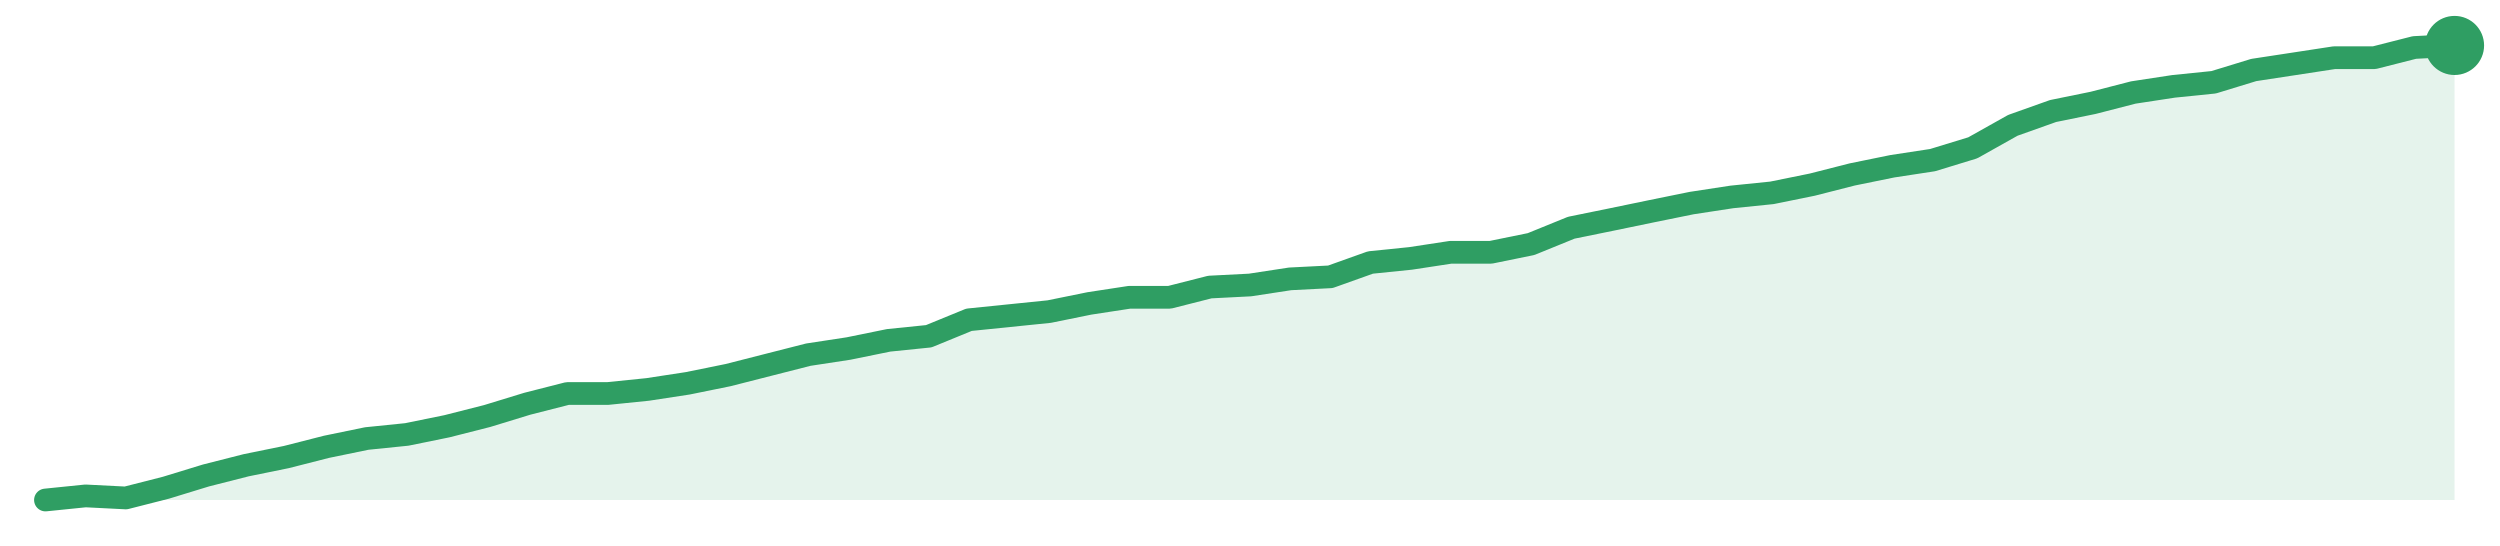
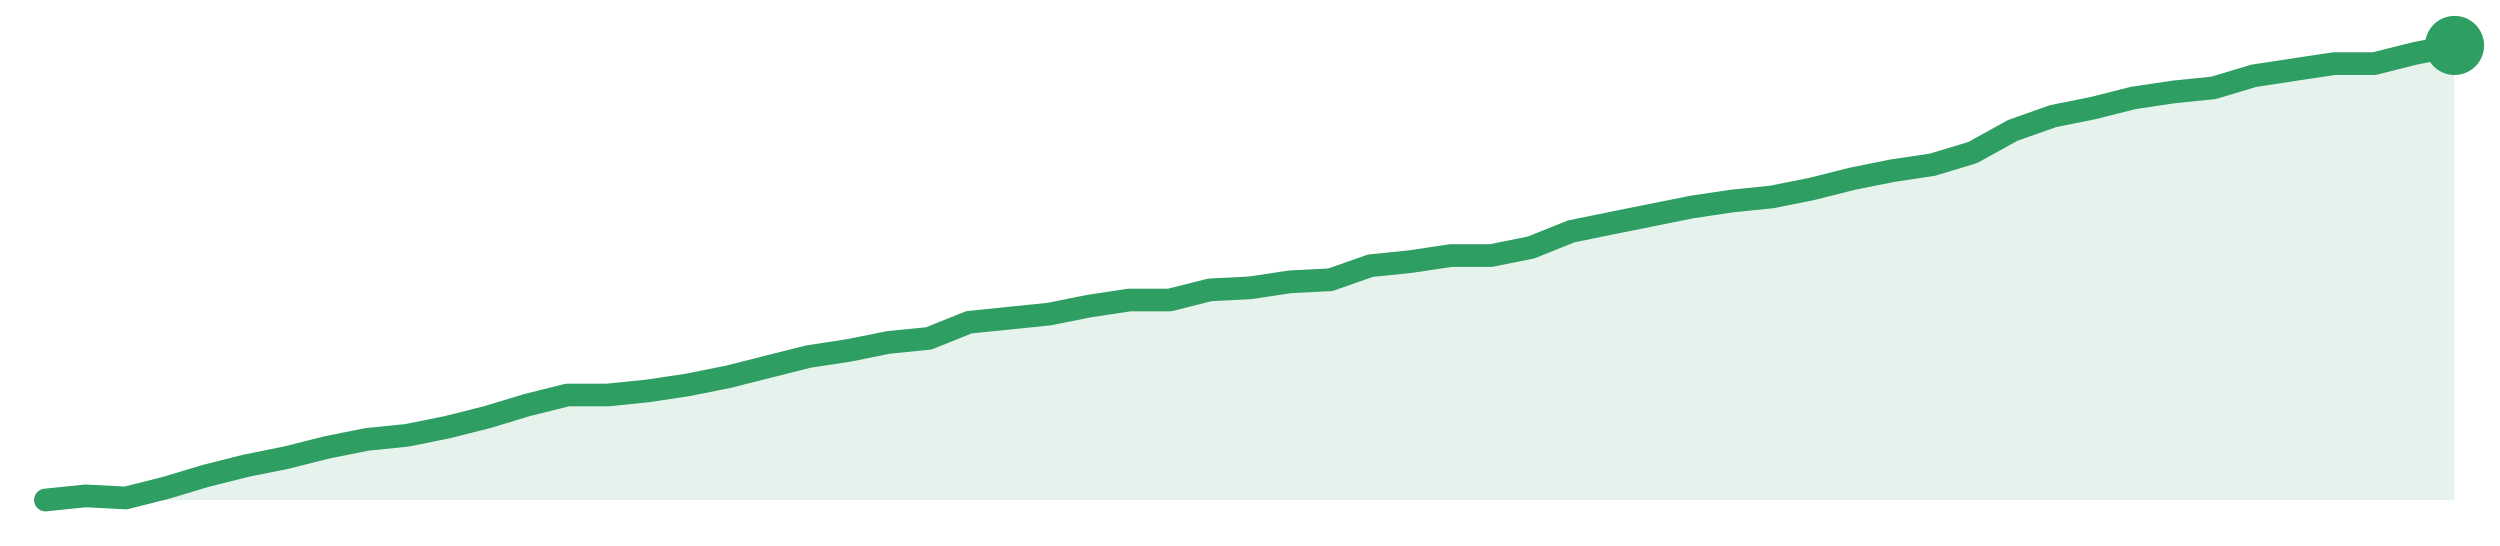
<svg xmlns="http://www.w3.org/2000/svg" width="220" height="48" viewBox="0 0 220 48" role="img" aria-label="trend">
-   <path d="M4.0,44.0 L4.0,44.0 L7.53,43.64 L11.07,43.82 L14.6,42.92 L18.13,41.84 L21.67,40.94 L25.2,40.22 L28.73,39.32 L32.27,38.59 L35.8,38.23 L39.33,37.51 L42.87,36.61 L46.4,35.53 L49.93,34.63 L53.47,34.63 L57.0,34.27 L60.53,33.73 L64.07,33.01 L67.6,32.11 L71.13,31.21 L74.67,30.67 L78.2,29.95 L81.73,29.59 L85.27,28.14 L88.8,27.78 L92.33,27.42 L95.87,26.7 L99.4,26.16 L102.93,26.16 L106.47,25.26 L110.0,25.08 L113.53,24.54 L117.07,24.36 L120.6,23.1 L124.13,22.74 L127.67,22.2 L131.2,22.2 L134.73,21.48 L138.27,20.04 L141.8,19.32 L145.33,18.59 L148.87,17.87 L152.4,17.33 L155.93,16.97 L159.47,16.25 L163.0,15.35 L166.53,14.63 L170.07,14.09 L173.6,13.01 L177.13,11.03 L180.67,9.77 L184.2,9.05 L187.73,8.14 L191.27,7.6 L194.8,7.24 L198.33,6.16 L201.87,5.62 L205.4,5.08 L208.93,5.08 L212.47,4.18 L216.0,4.0 L216.0,44.0 Z" fill="#2f9e631f" />
-   <path d="M4.0,44.0 L7.53,43.64 L11.07,43.82 L14.6,42.92 L18.13,41.84 L21.67,40.94 L25.2,40.22 L28.73,39.32 L32.27,38.59 L35.8,38.23 L39.33,37.51 L42.87,36.61 L46.4,35.53 L49.93,34.63 L53.47,34.63 L57.0,34.27 L60.53,33.73 L64.07,33.01 L67.6,32.11 L71.13,31.21 L74.67,30.67 L78.2,29.95 L81.73,29.59 L85.27,28.14 L88.8,27.78 L92.33,27.42 L95.87,26.7 L99.4,26.16 L102.93,26.16 L106.47,25.26 L110.0,25.08 L113.53,24.54 L117.07,24.36 L120.6,23.1 L124.13,22.74 L127.67,22.2 L131.2,22.2 L134.73,21.48 L138.27,20.04 L141.8,19.32 L145.33,18.59 L148.87,17.87 L152.4,17.33 L155.93,16.97 L159.47,16.25 L163.0,15.35 L166.53,14.63 L170.07,14.09 L173.6,13.01 L177.13,11.03 L180.67,9.77 L184.2,9.05 L187.73,8.14 L191.27,7.6 L194.8,7.24 L198.33,6.16 L201.87,5.62 L205.4,5.08 L208.93,5.08 L212.47,4.18 L216.0,4.0" fill="none" stroke="#2f9e63" stroke-width="2" stroke-linejoin="round" stroke-linecap="round" />
+   <path d="M4.0,44.0 L4.0,44.0 L7.53,43.64 L11.07,43.82 L14.6,42.93 L18.13,41.87 L21.67,40.98 L25.2,40.27 L28.73,39.38 L32.27,38.67 L35.8,38.31 L39.33,37.6 L42.87,36.71 L46.4,35.64 L49.93,34.76 L53.47,34.76 L57.0,34.4 L60.53,33.87 L64.07,33.16 L67.6,32.27 L71.13,31.38 L74.67,30.84 L78.2,30.13 L81.73,29.78 L85.27,28.36 L88.8,28.0 L92.33,27.64 L95.87,26.93 L99.4,26.4 L102.93,26.4 L106.47,25.51 L110.0,25.33 L113.53,24.8 L117.07,24.62 L120.6,23.38 L124.13,23.02 L127.67,22.49 L131.2,22.49 L134.73,21.78 L138.27,20.36 L141.8,19.64 L145.33,18.93 L148.87,18.22 L152.4,17.69 L155.93,17.33 L159.47,16.62 L163.0,15.73 L166.53,15.02 L170.07,14.49 L173.6,13.42 L177.13,11.47 L180.67,10.22 L184.2,9.51 L187.73,8.62 L191.27,8.09 L194.8,7.73 L198.33,6.67 L201.87,6.13 L205.4,5.6 L208.93,5.6 L212.47,4.71 L216.0,4.0 L216.0,44.0 Z" fill="#2f9e631f" />
+   <path d="M4.0,44.0 L7.53,43.64 L11.07,43.82 L14.6,42.93 L18.13,41.87 L21.67,40.98 L25.2,40.27 L28.73,39.38 L32.27,38.67 L35.8,38.31 L39.33,37.6 L42.87,36.71 L46.4,35.64 L49.93,34.76 L53.47,34.76 L57.0,34.4 L60.53,33.87 L64.07,33.16 L67.6,32.27 L71.13,31.38 L74.67,30.84 L78.2,30.13 L81.73,29.78 L85.27,28.36 L88.8,28.0 L92.33,27.64 L95.87,26.93 L99.4,26.4 L102.93,26.4 L106.47,25.51 L110.0,25.33 L113.53,24.8 L117.07,24.62 L120.6,23.38 L124.13,23.02 L127.67,22.49 L131.2,22.49 L134.73,21.78 L138.27,20.36 L141.8,19.64 L145.33,18.93 L148.87,18.22 L152.4,17.69 L155.93,17.33 L159.47,16.62 L163.0,15.73 L166.53,15.02 L170.07,14.49 L173.6,13.42 L177.13,11.47 L180.67,10.22 L184.2,9.51 L187.73,8.62 L191.27,8.09 L194.8,7.73 L198.33,6.67 L201.87,6.13 L205.4,5.6 L208.93,5.6 L212.47,4.71 L216.0,4.0" fill="none" stroke="#2f9e63" stroke-width="2" stroke-linejoin="round" stroke-linecap="round" />
  <circle cx="216.0" cy="4.0" r="2.6" fill="#2f9e63" />
</svg>
